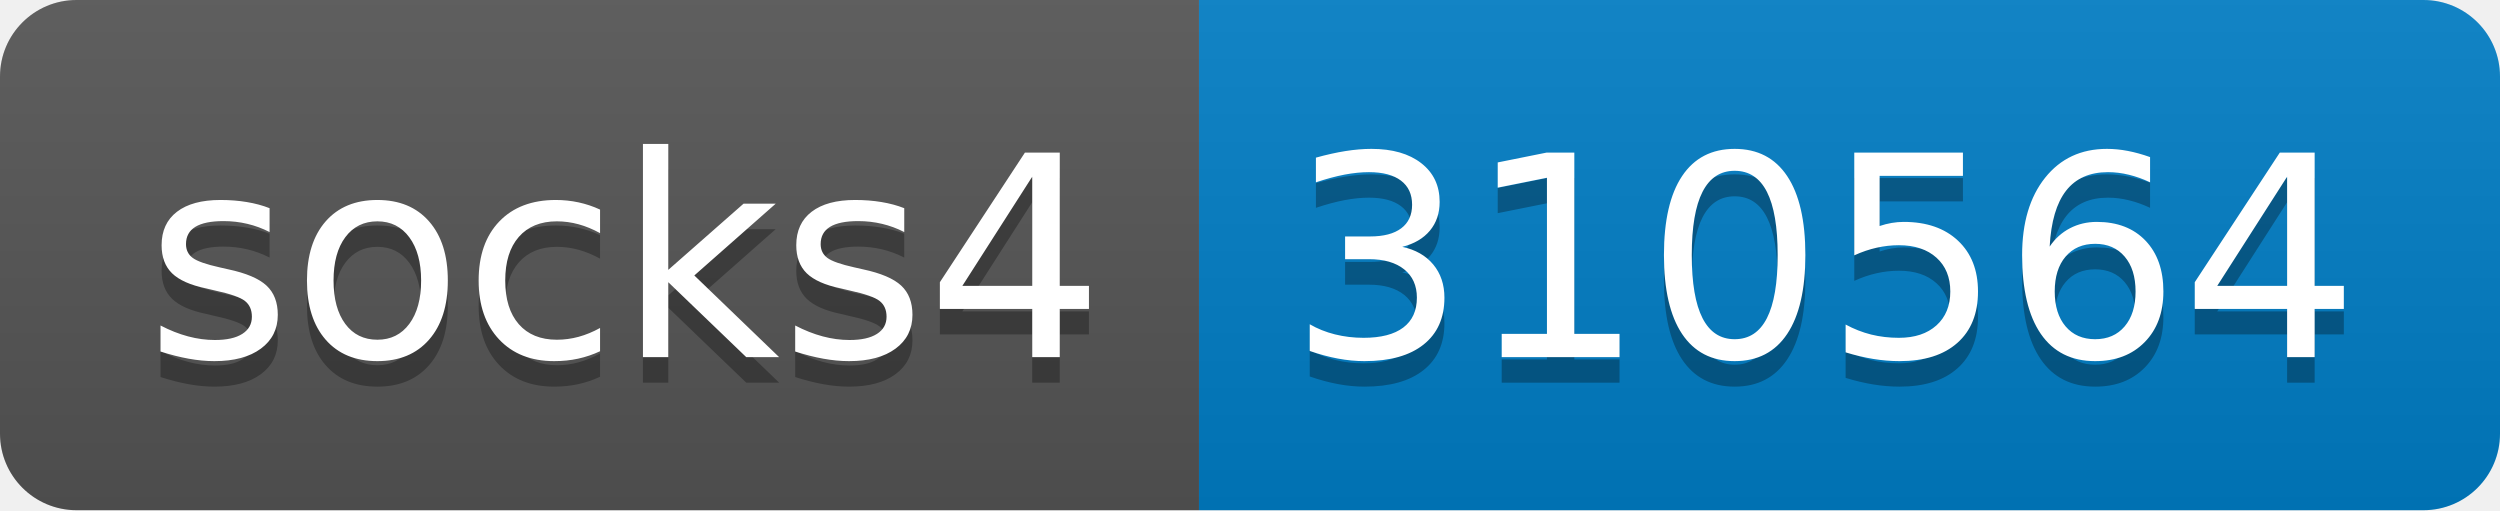
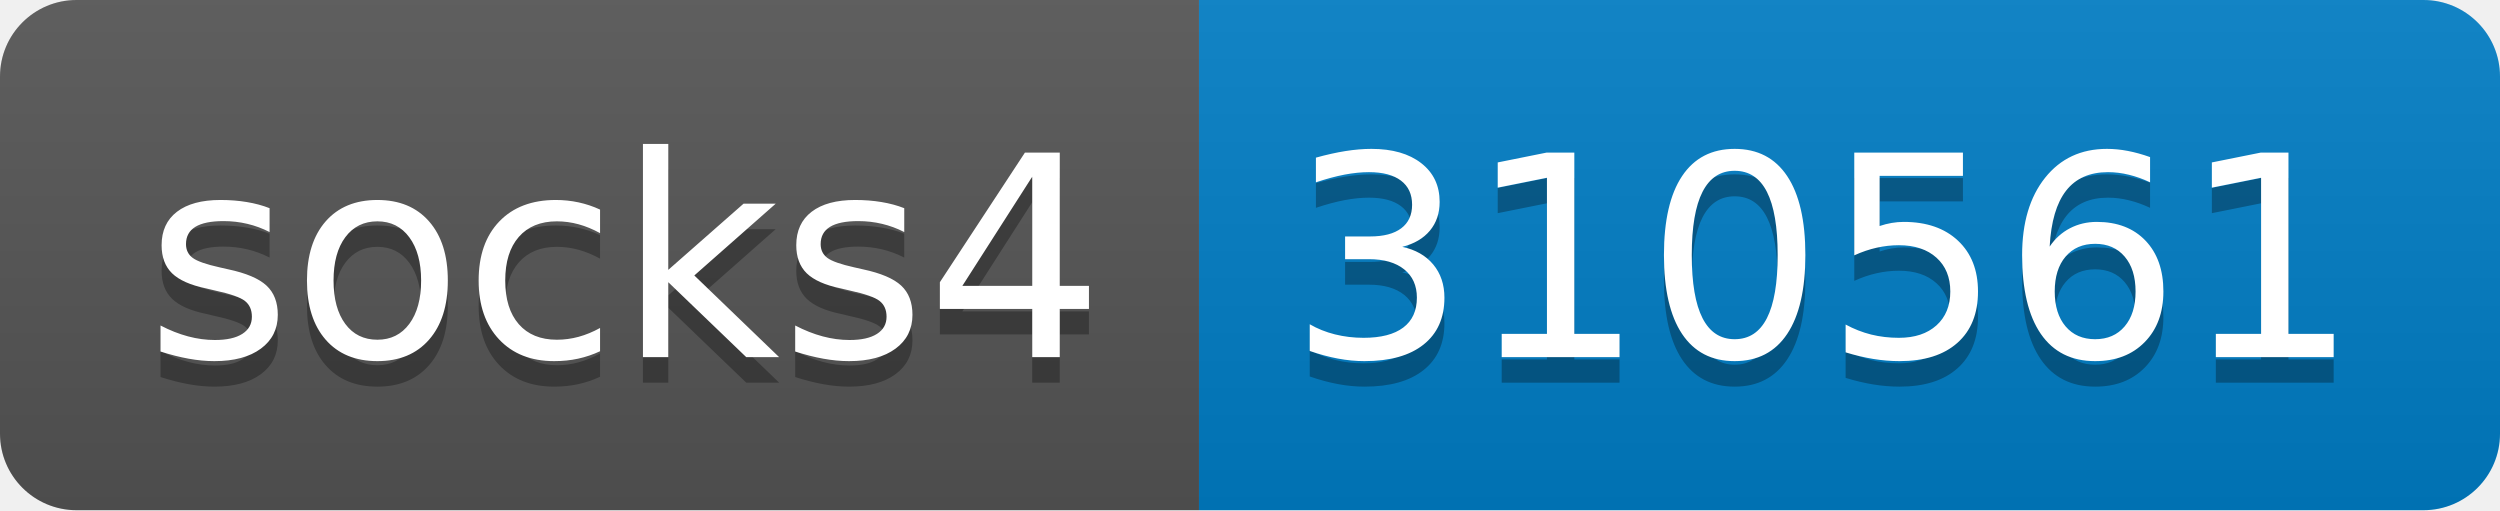
- <svg xmlns="http://www.w3.org/2000/svg" width="98" height="20" role="img" aria-label="socks4: 310564">
+ <svg xmlns="http://www.w3.org/2000/svg" width="98" height="20" role="img" aria-label="socks4: 310561">
  <linearGradient id="s" x2="0" y2="100%">
    <stop offset="0" stop-color="#bbb" stop-opacity=".1" />
    <stop offset="1" stop-opacity=".1" />
  </linearGradient>
  <clipPath id="r">
    <rect width="98" height="20" rx="3" fill="#fff" />
  </clipPath>
  <g clip-path="url(#r)">
    <rect width="47" height="20" fill="#555" />
    <rect x="47" width="51" height="20" fill="#007ec6" />
    <rect width="98" height="20" fill="url(#s)" />
  </g>
  <g fill="#fff" text-anchor="middle" font-family="Verdana,Geneva,DejaVu Sans,sans-serif" text-rendering="geometricPrecision" font-size="110">
    <text aria-hidden="true" x="245" y="150" fill="#010101" fill-opacity=".3" transform="scale(.1)" textLength="370">socks4</text>
    <text x="245" y="140" transform="scale(.1)" fill="#fff" textLength="370">socks4</text>
-     <text aria-hidden="true" x="715" y="150" fill="#010101" fill-opacity=".3" transform="scale(.1)" textLength="410">310564</text>
-     <text x="715" y="140" transform="scale(.1)" fill="#fff" textLength="410">310564</text>
+     <text aria-hidden="true" x="715" y="150" fill="#010101" fill-opacity=".3" transform="scale(.1)" textLength="410">310561</text>
+     <text x="715" y="140" transform="scale(.1)" fill="#fff" textLength="410">310561</text>
  </g>
</svg>
